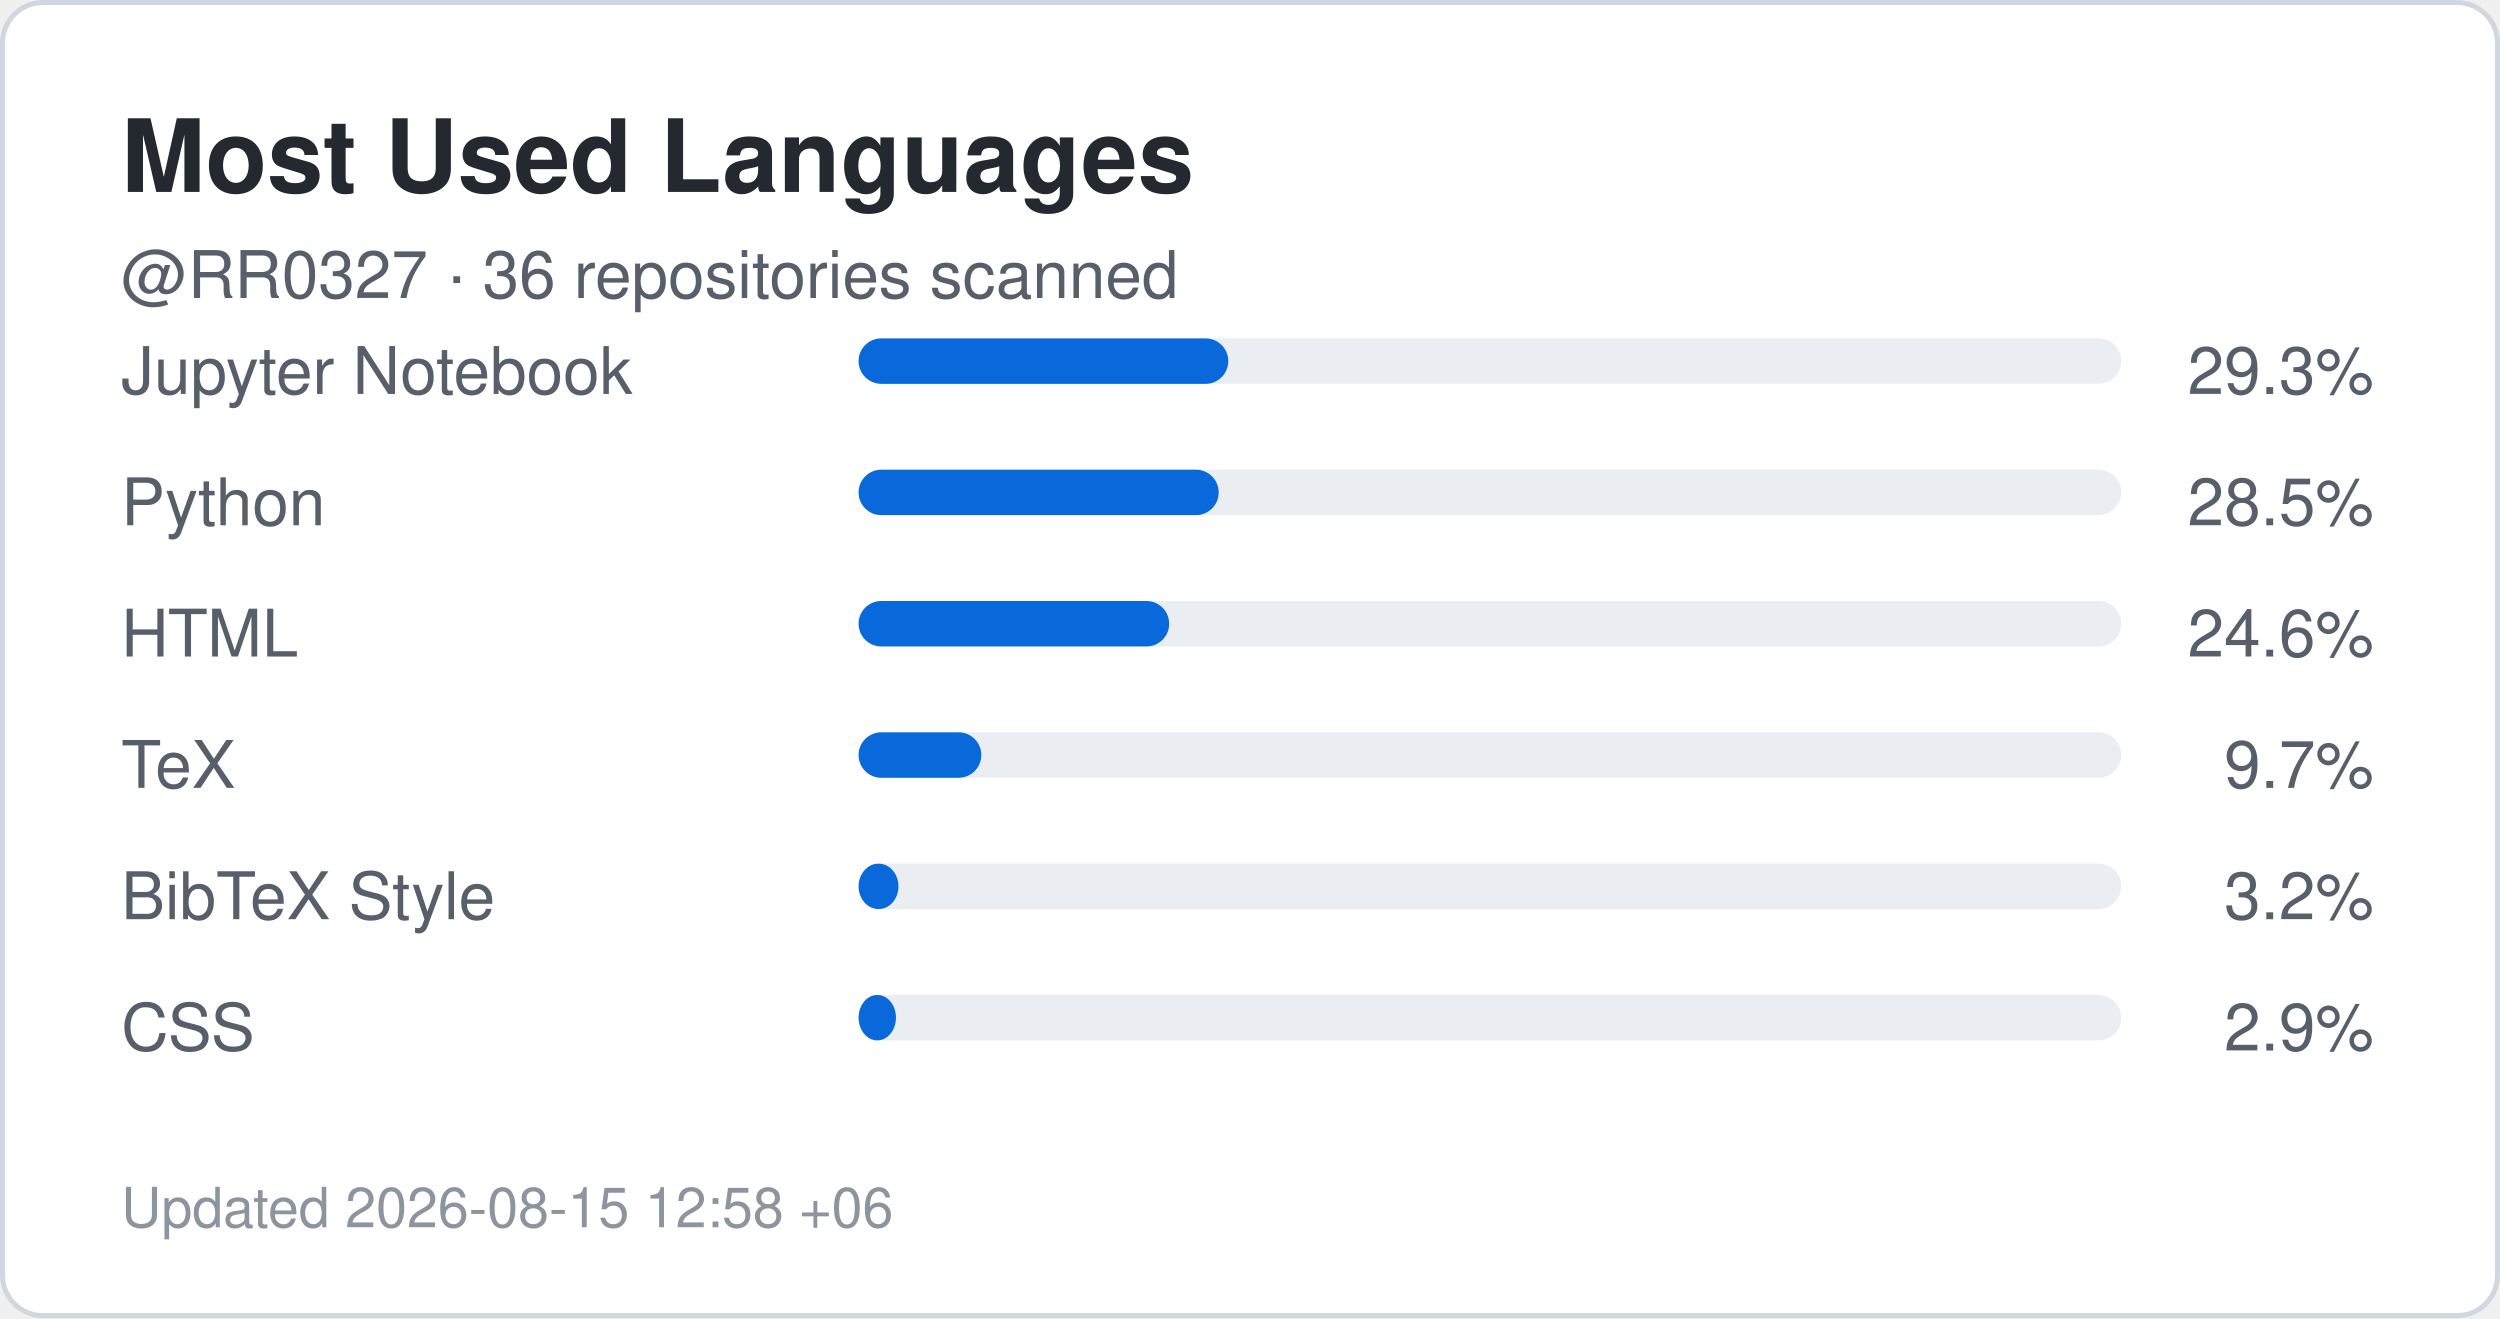
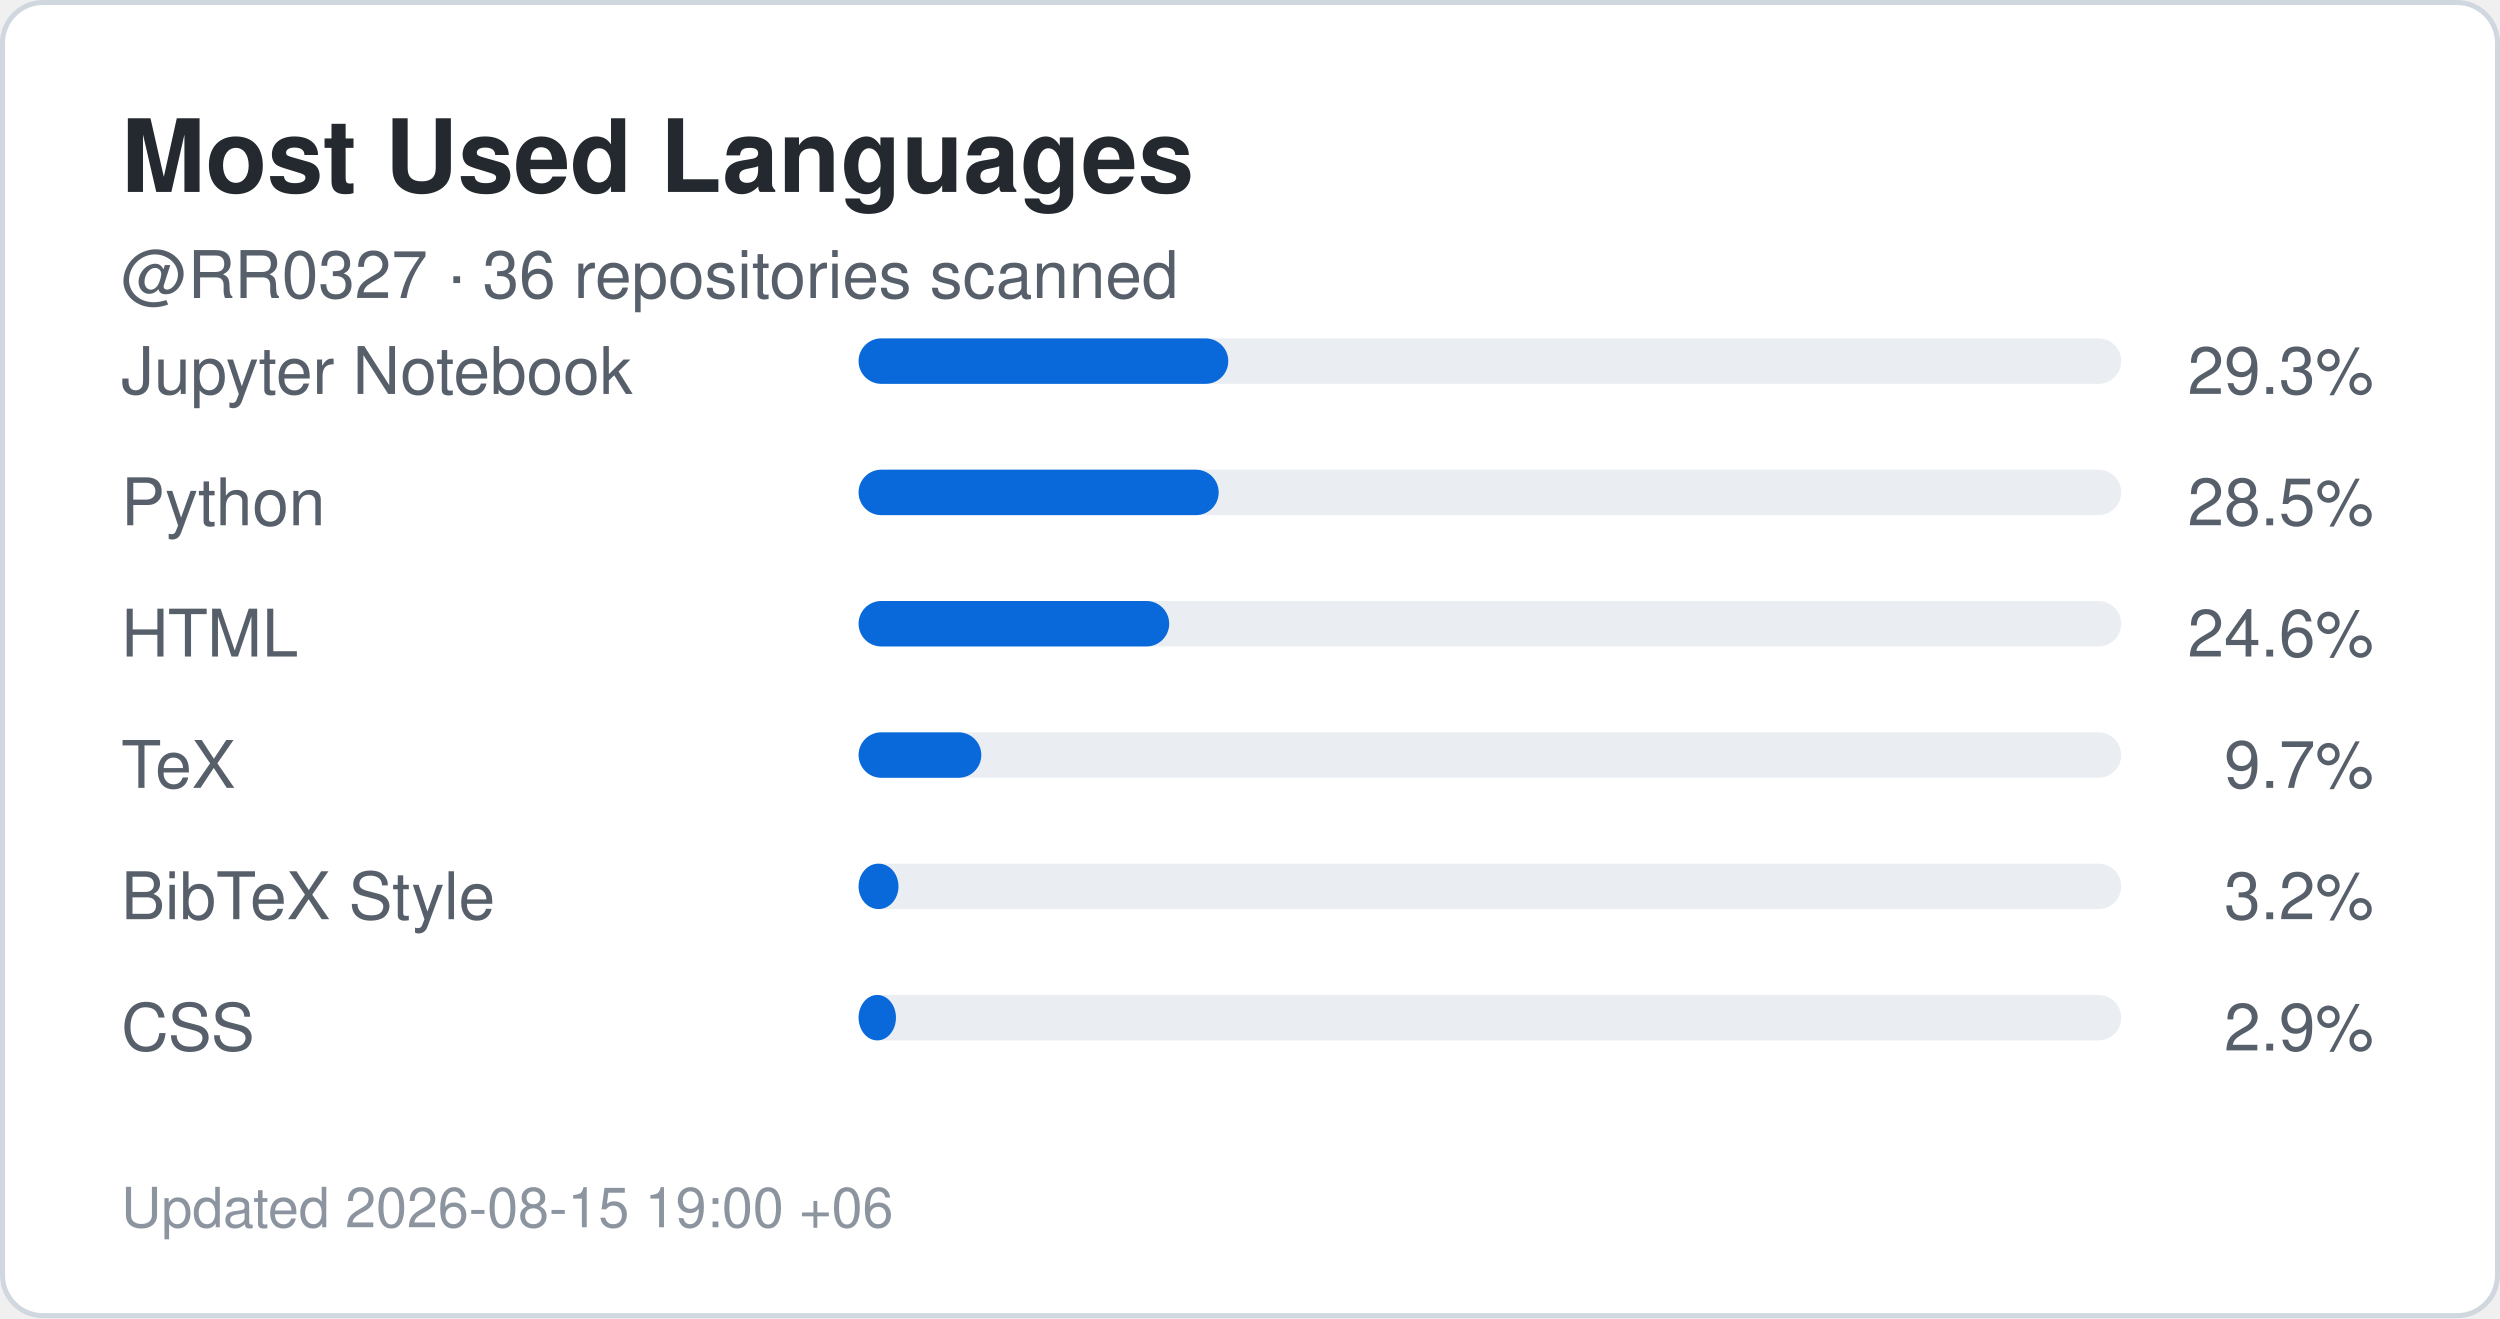
<svg xmlns="http://www.w3.org/2000/svg" width="495" height="261" viewBox="0 0 495 261" role="img" aria-label="Top languages for RR0327">
  <rect x="0.5" y="0.5" width="494" height="260" rx="8" fill="#ffffff" stroke="#d0d7de" />
  <style>
    .title {
      font: 700 20px -apple-system,BlinkMacSystemFont,"Segoe UI",Helvetica,Arial,sans-serif;
      fill: #24292f;
    }
    .label {
      font: 500 13px -apple-system,BlinkMacSystemFont,"Segoe UI",Helvetica,Arial,sans-serif;
      fill: #57606a;
    }
    .value {
      font: 700 22px -apple-system,BlinkMacSystemFont,"Segoe UI",Helvetica,Arial,sans-serif;
      fill: #0969da;
    }
    .small {
      font: 400 11px -apple-system,BlinkMacSystemFont,"Segoe UI",Helvetica,Arial,sans-serif;
      fill: #8c959f;
    }
  </style>
  <text x="24" y="38" class="title">Most Used Languages</text>
  <text x="24" y="59" class="label">
    @RR0327 · 36 repositories scanned
  </text>
  <text x="24" y="78" class="label">Jupyter Notebook</text>
  <rect x="170" y="67" width="250" height="9" rx="4.5" fill="#eaeef2" />
  <rect x="170" y="67" width="73.2" height="9" rx="4.5" fill="#0969da" />
  <text x="470" y="78" text-anchor="end" class="label">
    29.3%
  </text>
  <text x="24" y="104" class="label">Python</text>
  <rect x="170" y="93" width="250" height="9" rx="4.5" fill="#eaeef2" />
  <rect x="170" y="93" width="71.3" height="9" rx="4.5" fill="#0969da" />
  <text x="470" y="104" text-anchor="end" class="label">
    28.5%
  </text>
  <text x="24" y="130" class="label">HTML</text>
  <rect x="170" y="119" width="250" height="9" rx="4.5" fill="#eaeef2" />
  <rect x="170" y="119" width="61.5" height="9" rx="4.5" fill="#0969da" />
  <text x="470" y="130" text-anchor="end" class="label">
    24.6%
  </text>
  <text x="24" y="156" class="label">TeX</text>
  <rect x="170" y="145" width="250" height="9" rx="4.5" fill="#eaeef2" />
  <rect x="170" y="145" width="24.3" height="9" rx="4.5" fill="#0969da" />
  <text x="470" y="156" text-anchor="end" class="label">
    9.7%
  </text>
  <text x="24" y="182" class="label">BibTeX Style</text>
  <rect x="170" y="171" width="250" height="9" rx="4.5" fill="#eaeef2" />
  <rect x="170" y="171" width="7.9" height="9" rx="4.5" fill="#0969da" />
  <text x="470" y="182" text-anchor="end" class="label">
    3.2%
  </text>
  <text x="24" y="208" class="label">CSS</text>
  <rect x="170" y="197" width="250" height="9" rx="4.5" fill="#eaeef2" />
  <rect x="170" y="197" width="7.4" height="9" rx="4.5" fill="#0969da" />
  <text x="470" y="208" text-anchor="end" class="label">
    2.9%
  </text>
  <text x="24" y="243" class="small">
-     Updated 2026-08-15 12:58 +06
+     Updated 2026-08-15 19:00 +06
  </text>
</svg>
